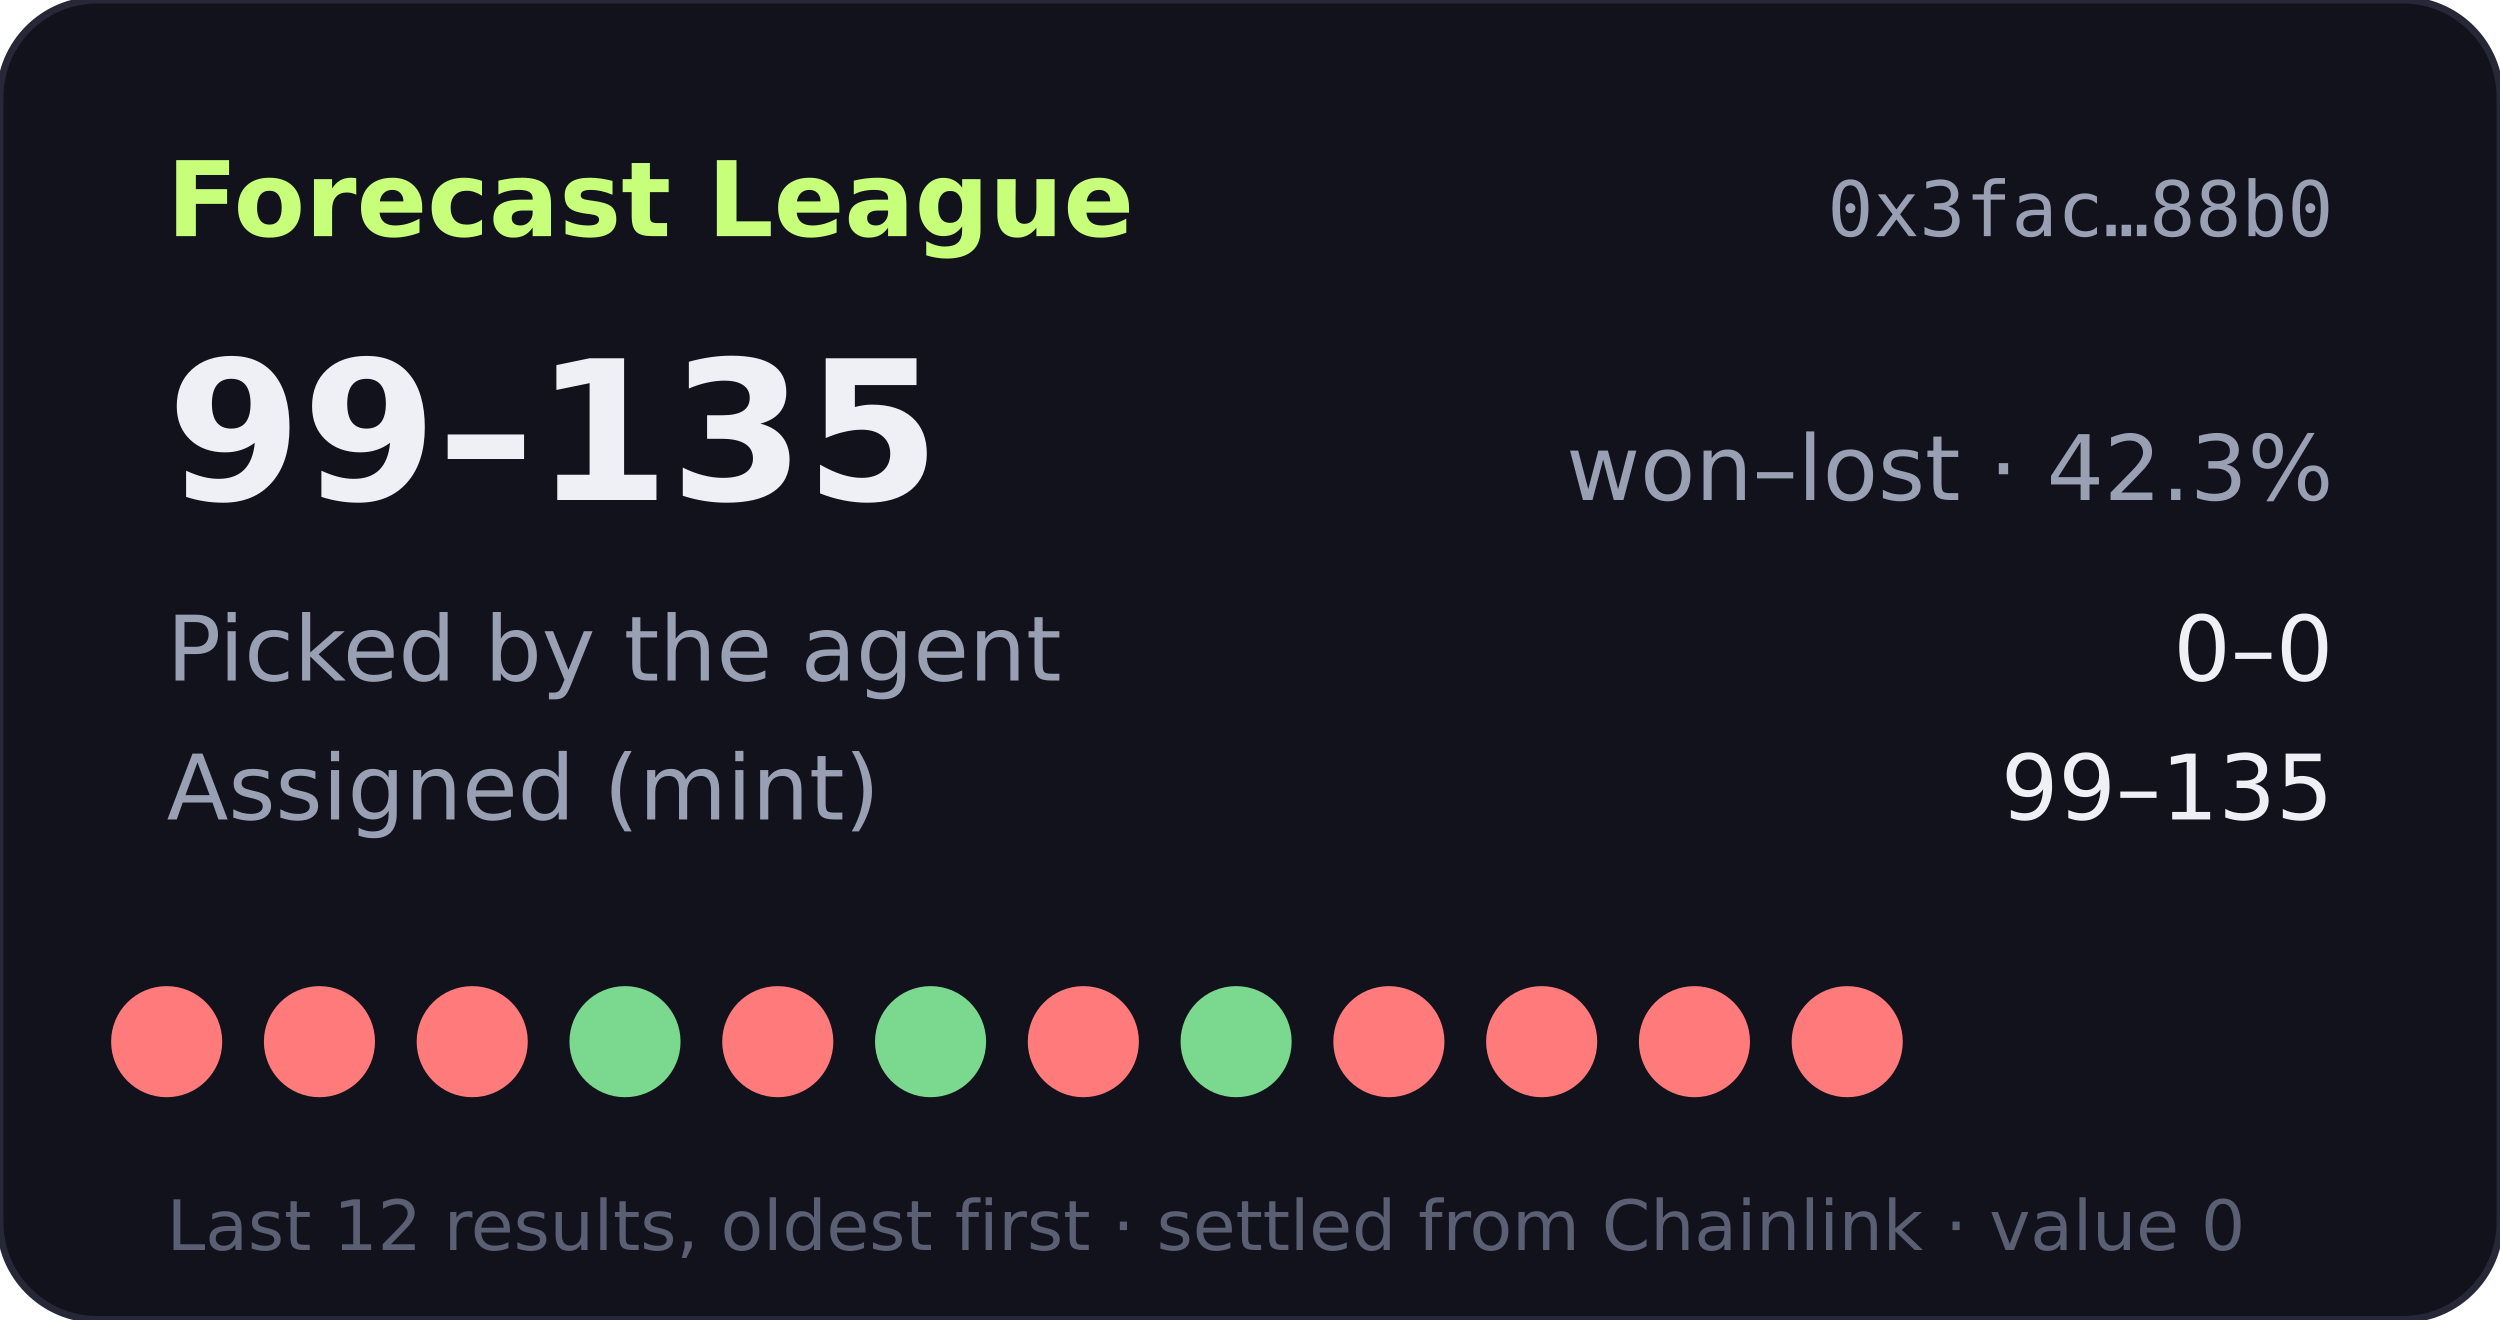
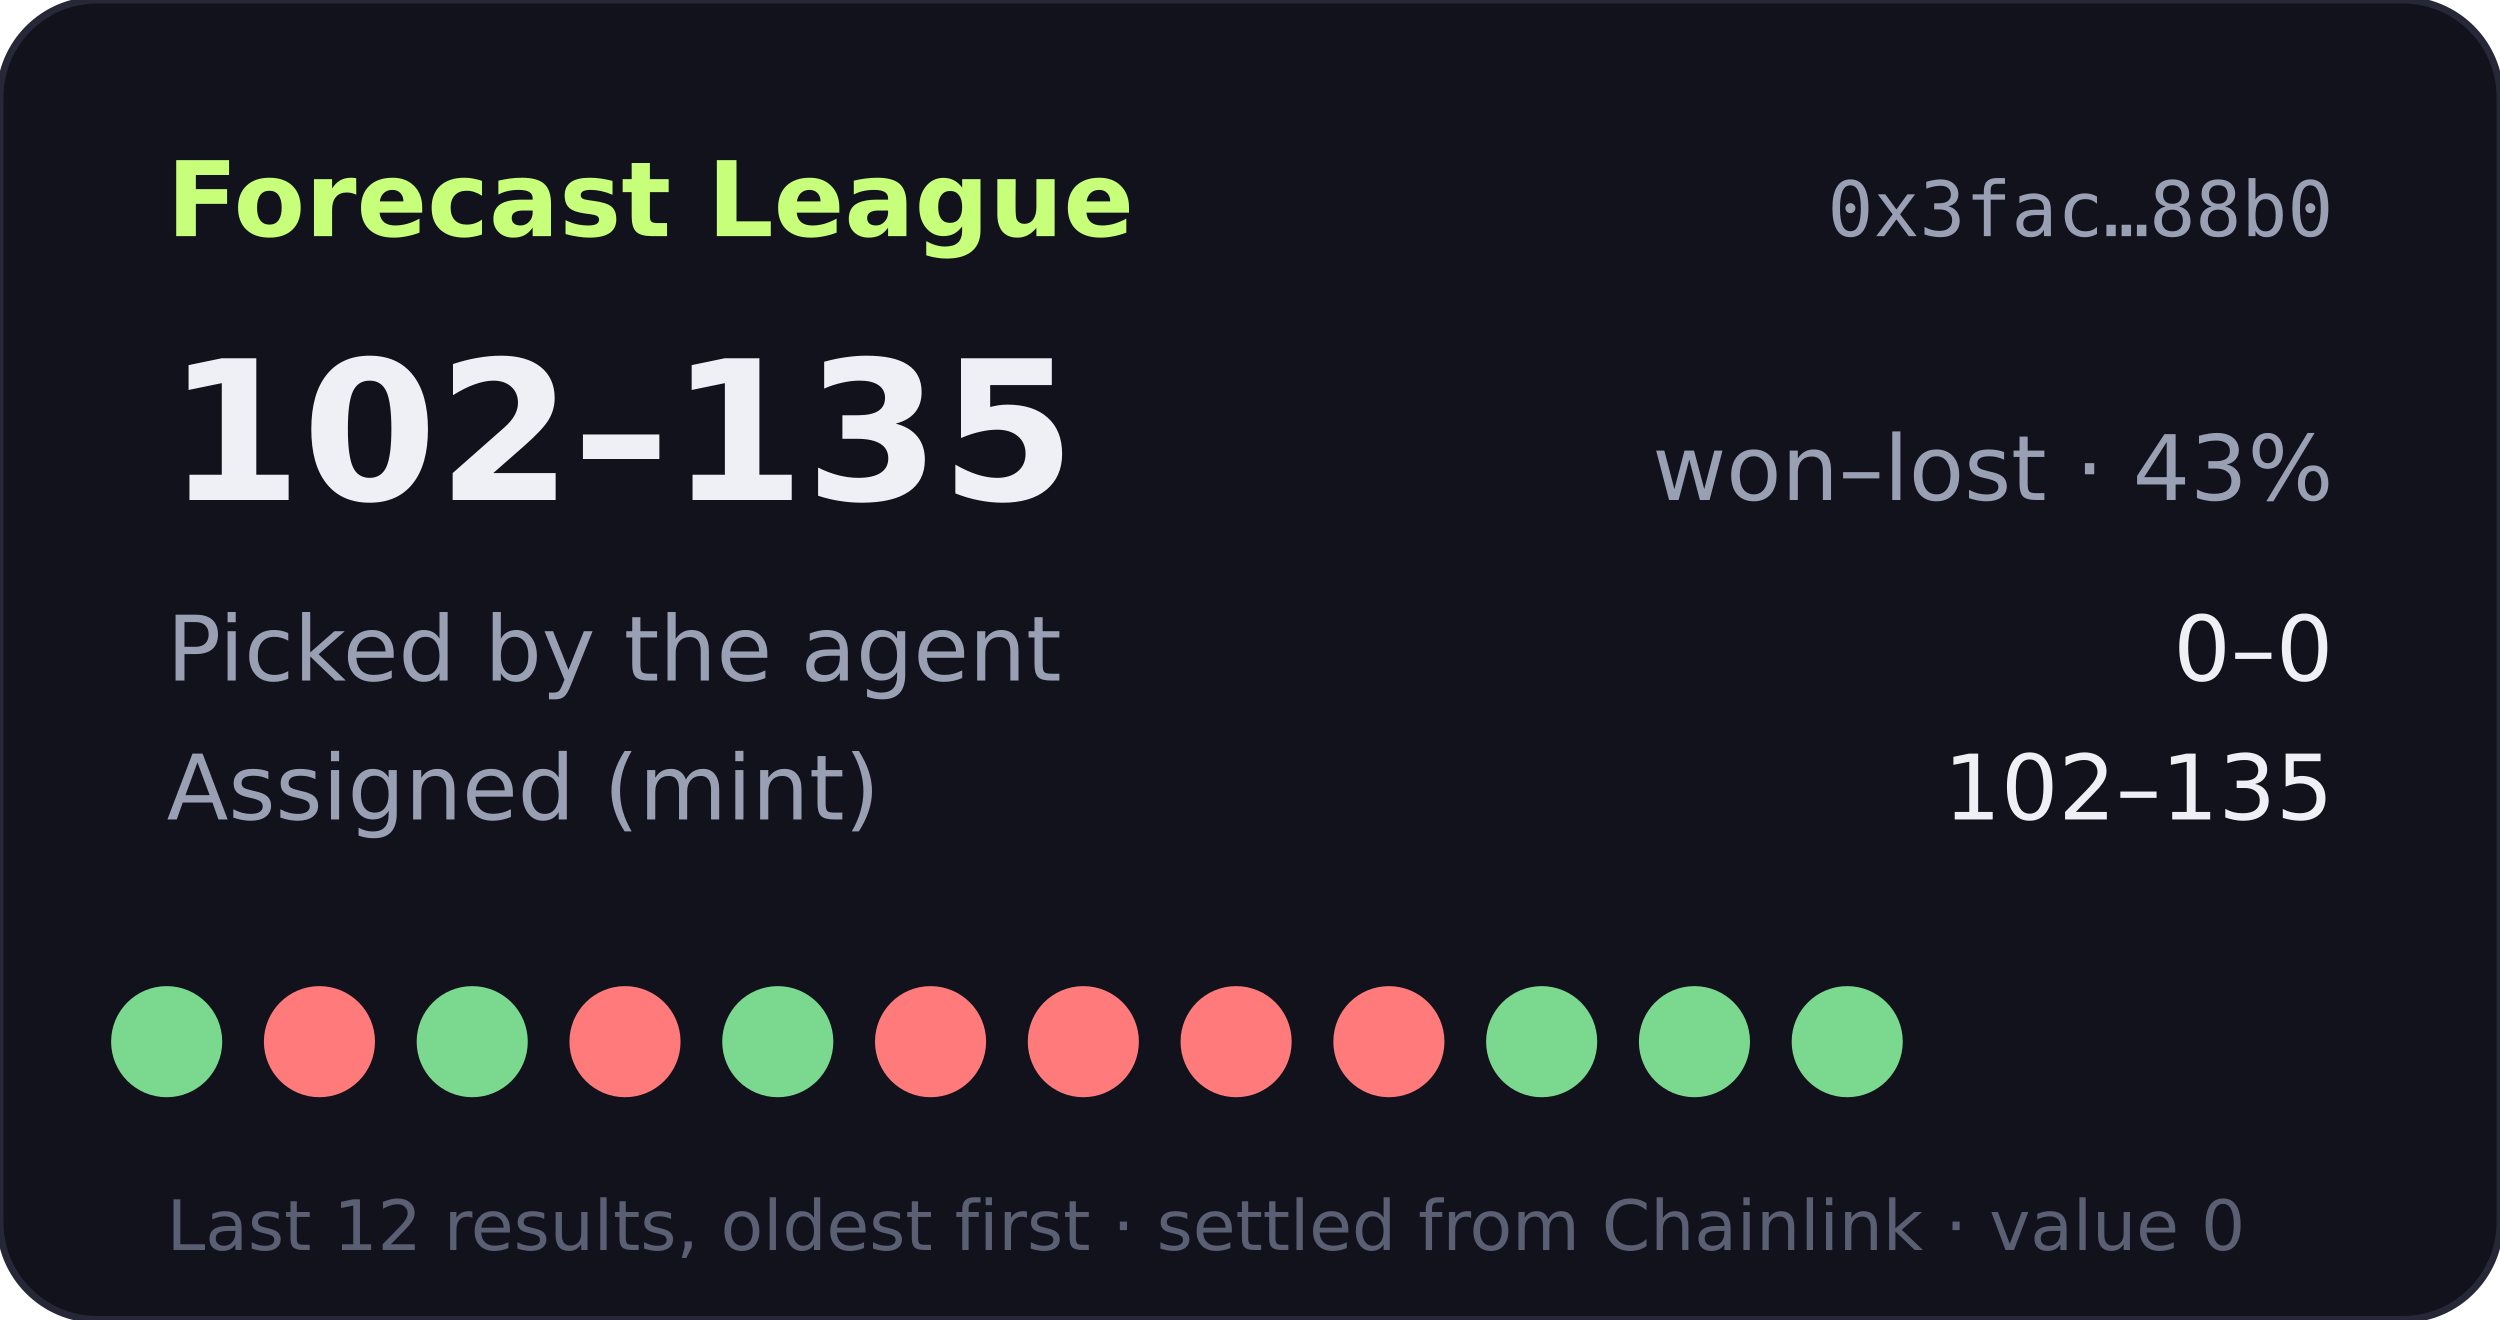
- <svg xmlns="http://www.w3.org/2000/svg" width="360" height="190" viewBox="0 0 360 190" role="img" aria-label="Forecast League record 99-135">
+ <svg xmlns="http://www.w3.org/2000/svg" width="360" height="190" viewBox="0 0 360 190" role="img" aria-label="Forecast League record 102-135">
  <rect width="360" height="190" rx="14" fill="#11121b" stroke="#262838" />
  <text x="24" y="34" fill="#c8ff7a" font-size="15" font-weight="700" font-family="Verdana,DejaVu Sans,sans-serif">Forecast League</text>
  <text x="336" y="34" fill="#9aa0b4" font-size="11" text-anchor="end" font-family="monospace">0x3fac…88b0</text>
  <g font-family="Verdana,DejaVu Sans,sans-serif">
-     <text x="24" y="72" fill="#eef0f6" font-size="28" font-weight="700">99–135</text>
-     <text x="336" y="72" fill="#9aa0b4" font-size="13" text-anchor="end">won–lost · 42.3%</text>
+     <text x="24" y="72" fill="#eef0f6" font-size="28" font-weight="700">102–135</text>
+     <text x="336" y="72" fill="#9aa0b4" font-size="13" text-anchor="end">won–lost · 43%</text>
    <text x="24" y="98" fill="#9aa0b4" font-size="13">Picked by the agent</text>
    <text x="336" y="98" fill="#eef0f6" font-size="13" text-anchor="end">0–0</text>
    <text x="24" y="118" fill="#9aa0b4" font-size="13">Assigned (mint)</text>
-     <text x="336" y="118" fill="#eef0f6" font-size="13" text-anchor="end">99–135</text>
-     <circle cx="24" cy="150" r="8" fill="#ff7a7a" />
+     <text x="336" y="118" fill="#eef0f6" font-size="13" text-anchor="end">102–135</text>
+     <circle cx="24" cy="150" r="8" fill="#7bd88f" />
    <circle cx="46" cy="150" r="8" fill="#ff7a7a" />
-     <circle cx="68" cy="150" r="8" fill="#ff7a7a" />
-     <circle cx="90" cy="150" r="8" fill="#7bd88f" />
-     <circle cx="112" cy="150" r="8" fill="#ff7a7a" />
-     <circle cx="134" cy="150" r="8" fill="#7bd88f" />
+     <circle cx="68" cy="150" r="8" fill="#7bd88f" />
+     <circle cx="90" cy="150" r="8" fill="#ff7a7a" />
+     <circle cx="112" cy="150" r="8" fill="#7bd88f" />
+     <circle cx="134" cy="150" r="8" fill="#ff7a7a" />
    <circle cx="156" cy="150" r="8" fill="#ff7a7a" />
-     <circle cx="178" cy="150" r="8" fill="#7bd88f" />
+     <circle cx="178" cy="150" r="8" fill="#ff7a7a" />
    <circle cx="200" cy="150" r="8" fill="#ff7a7a" />
-     <circle cx="222" cy="150" r="8" fill="#ff7a7a" />
-     <circle cx="244" cy="150" r="8" fill="#ff7a7a" />
-     <circle cx="266" cy="150" r="8" fill="#ff7a7a" />
+     <circle cx="222" cy="150" r="8" fill="#7bd88f" />
+     <circle cx="244" cy="150" r="8" fill="#7bd88f" />
+     <circle cx="266" cy="150" r="8" fill="#7bd88f" />
    <text x="24" y="180" fill="#5a5f73" font-size="10">Last 12 results, oldest first · settled from Chainlink · value 0</text>
  </g>
</svg>
